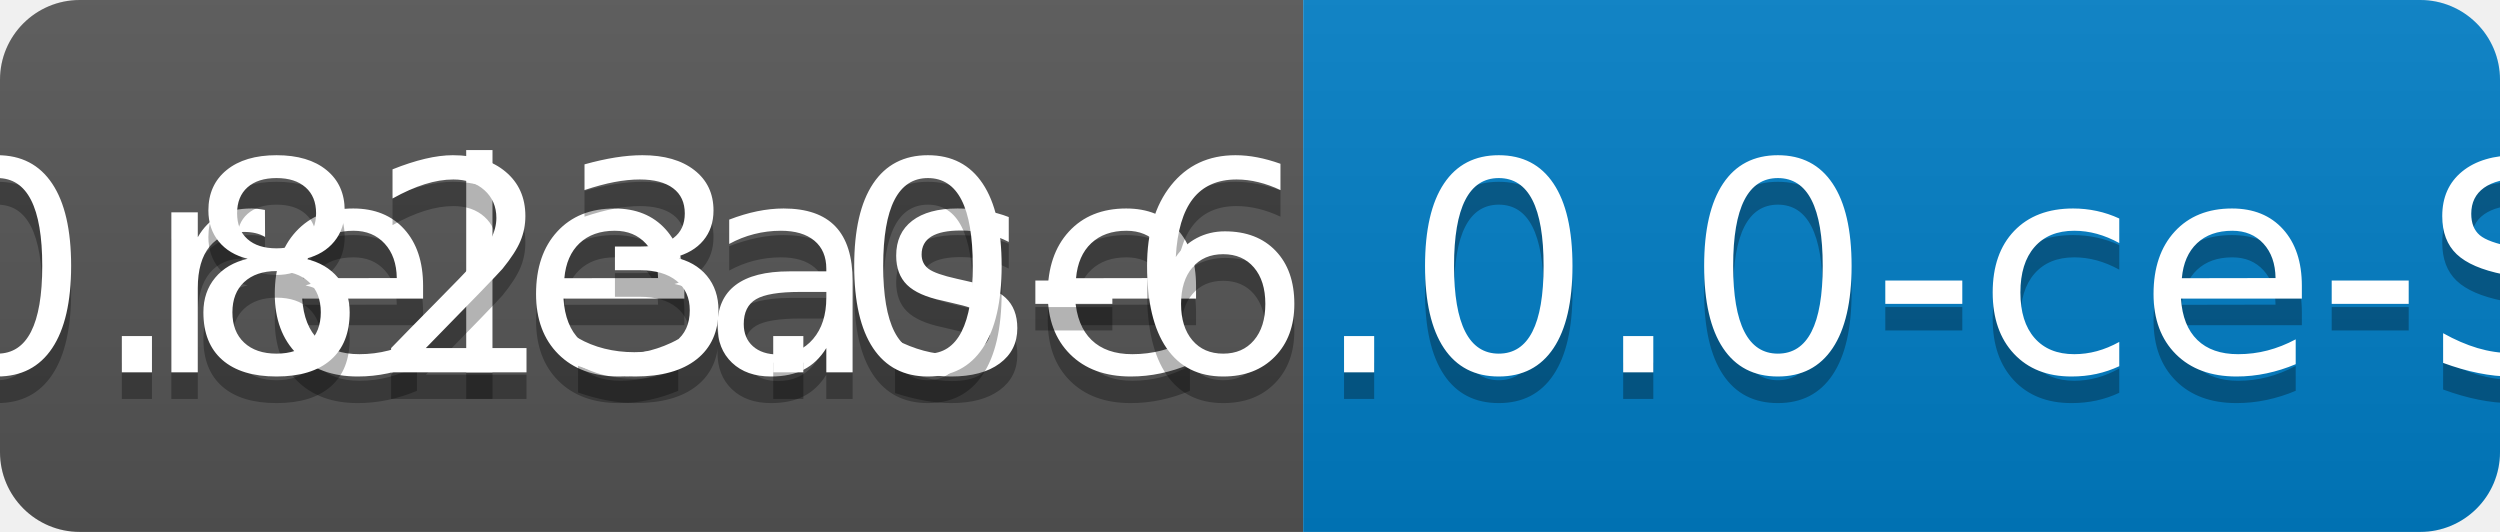
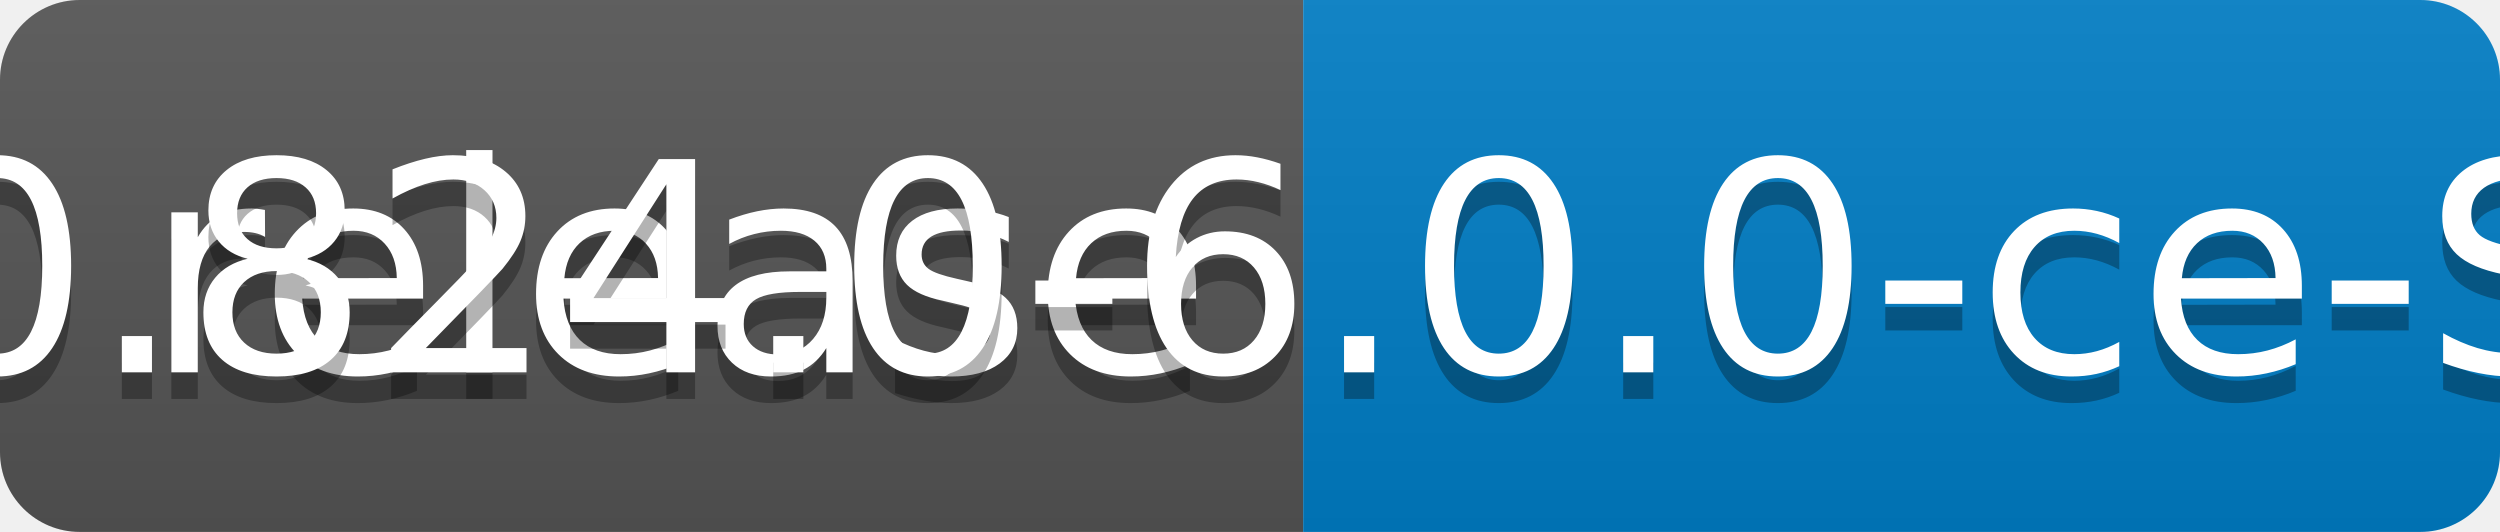
<svg xmlns="http://www.w3.org/2000/svg" width="94" height="20">
  <linearGradient id="b" x2="0" y2="100%">
    <stop offset="0" stop-color="#bbb" stop-opacity=".1" />
    <stop offset="1" stop-opacity=".1" />
  </linearGradient>
  <clipPath id="a">
    <rect width="94" height="20" rx="3" fill="#fff" />
  </clipPath>
  <g clip-path="url(#a)">
    <path fill="#555" d="M0 0h49v20H0z" />
    <path fill="#007ec6" d="M49 0h45v20H49z" />
    <path fill="url(#b)" d="M0 0h94v20H0z" />
  </g>
  <g fill="#fff" text-anchor="middle" font-family="DejaVu Sans,Verdana,Geneva,sans-serif" font-size="110">
    <text x="255" y="150" fill="#010101" fill-opacity=".3" transform="scale(.1)" textLength="390">release</text>
    <text x="255" y="140" transform="scale(.1)" textLength="390">release</text>
-     <text x="705" y="150" fill="#010101" fill-opacity=".3" transform="scale(.1)" textLength="350">v0.823.0-6.0.0-ce-SNAPSHOT</text>
-     <text x="705" y="140" transform="scale(.1)" textLength="350">v0.823.0-6.0.0-ce-SNAPSHOT</text>
+     <text x="705" y="150" fill="#010101" fill-opacity=".3" transform="scale(.1)" textLength="350">v0.824.0-6.0.0-ce-SNAPSHOT</text>
+     <text x="705" y="140" transform="scale(.1)" textLength="350">v0.824.0-6.0.0-ce-SNAPSHOT</text>
  </g>
</svg>
